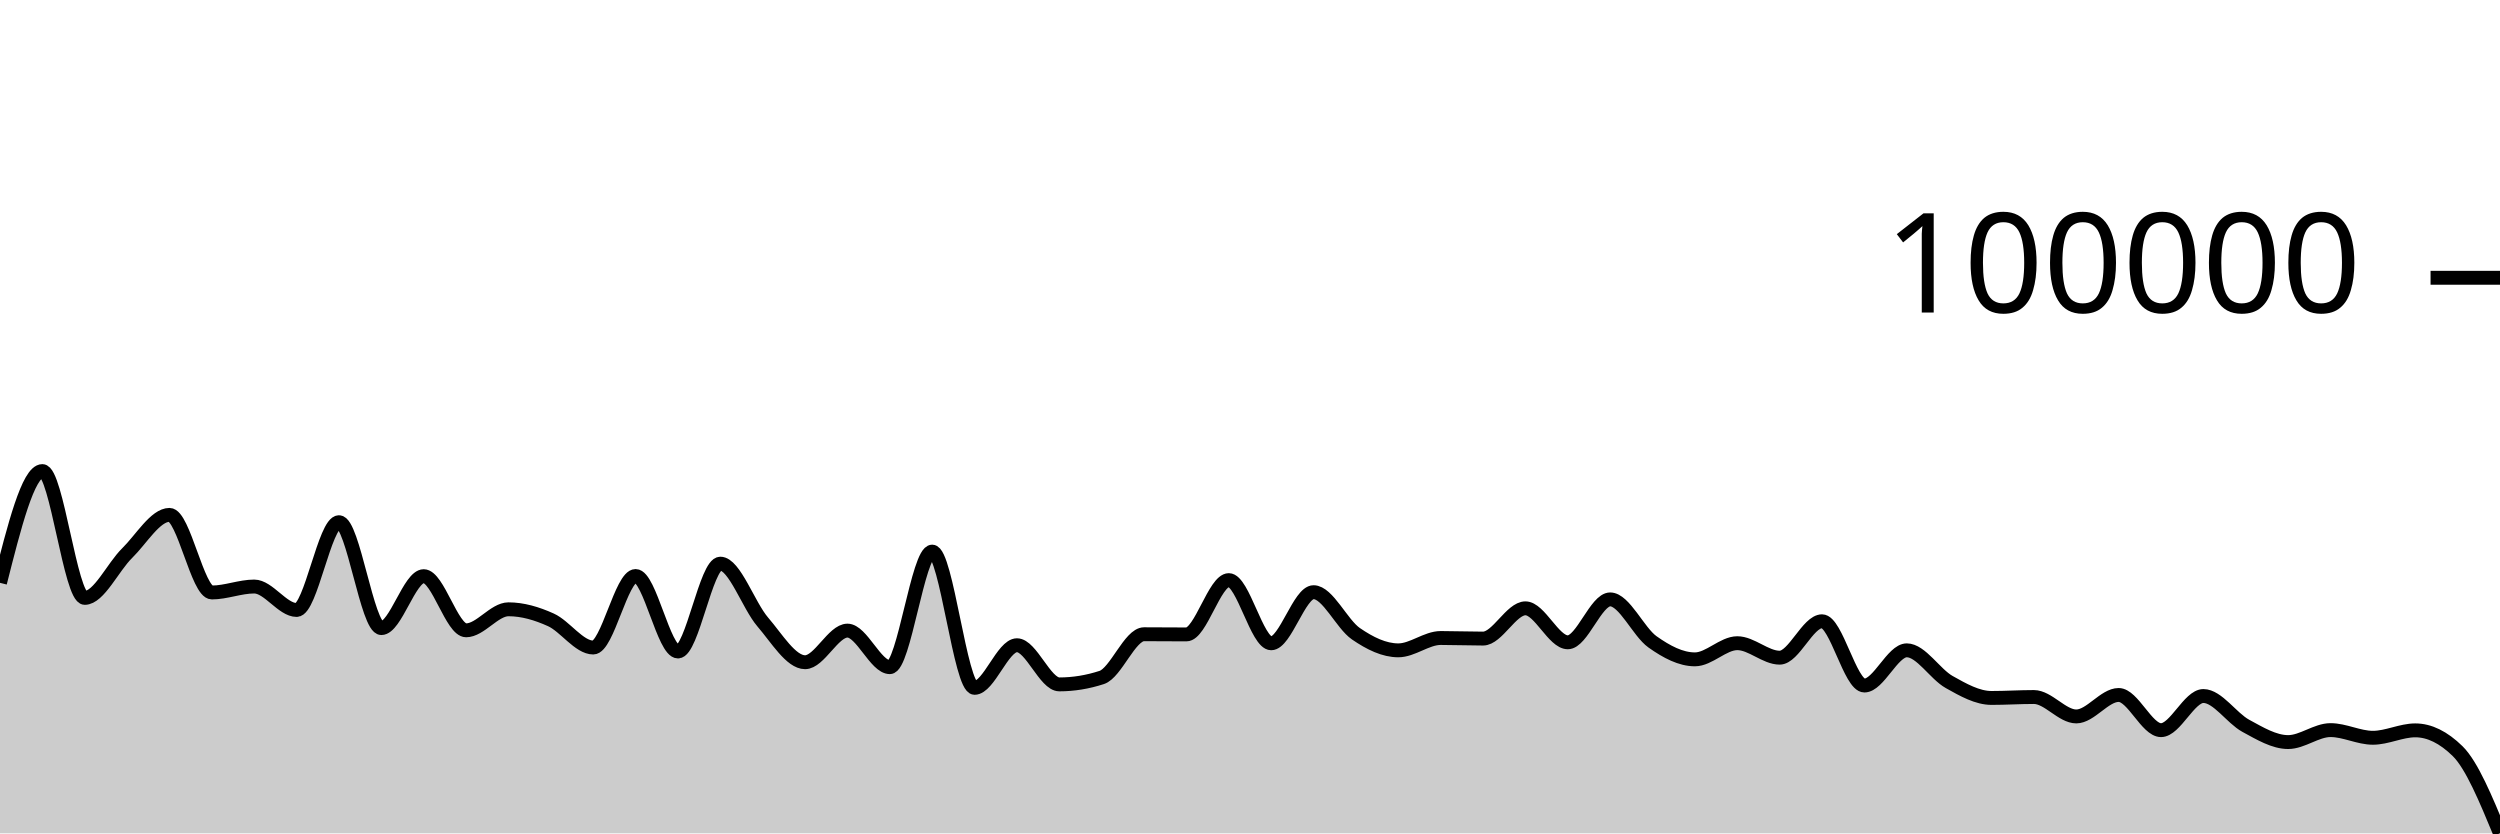
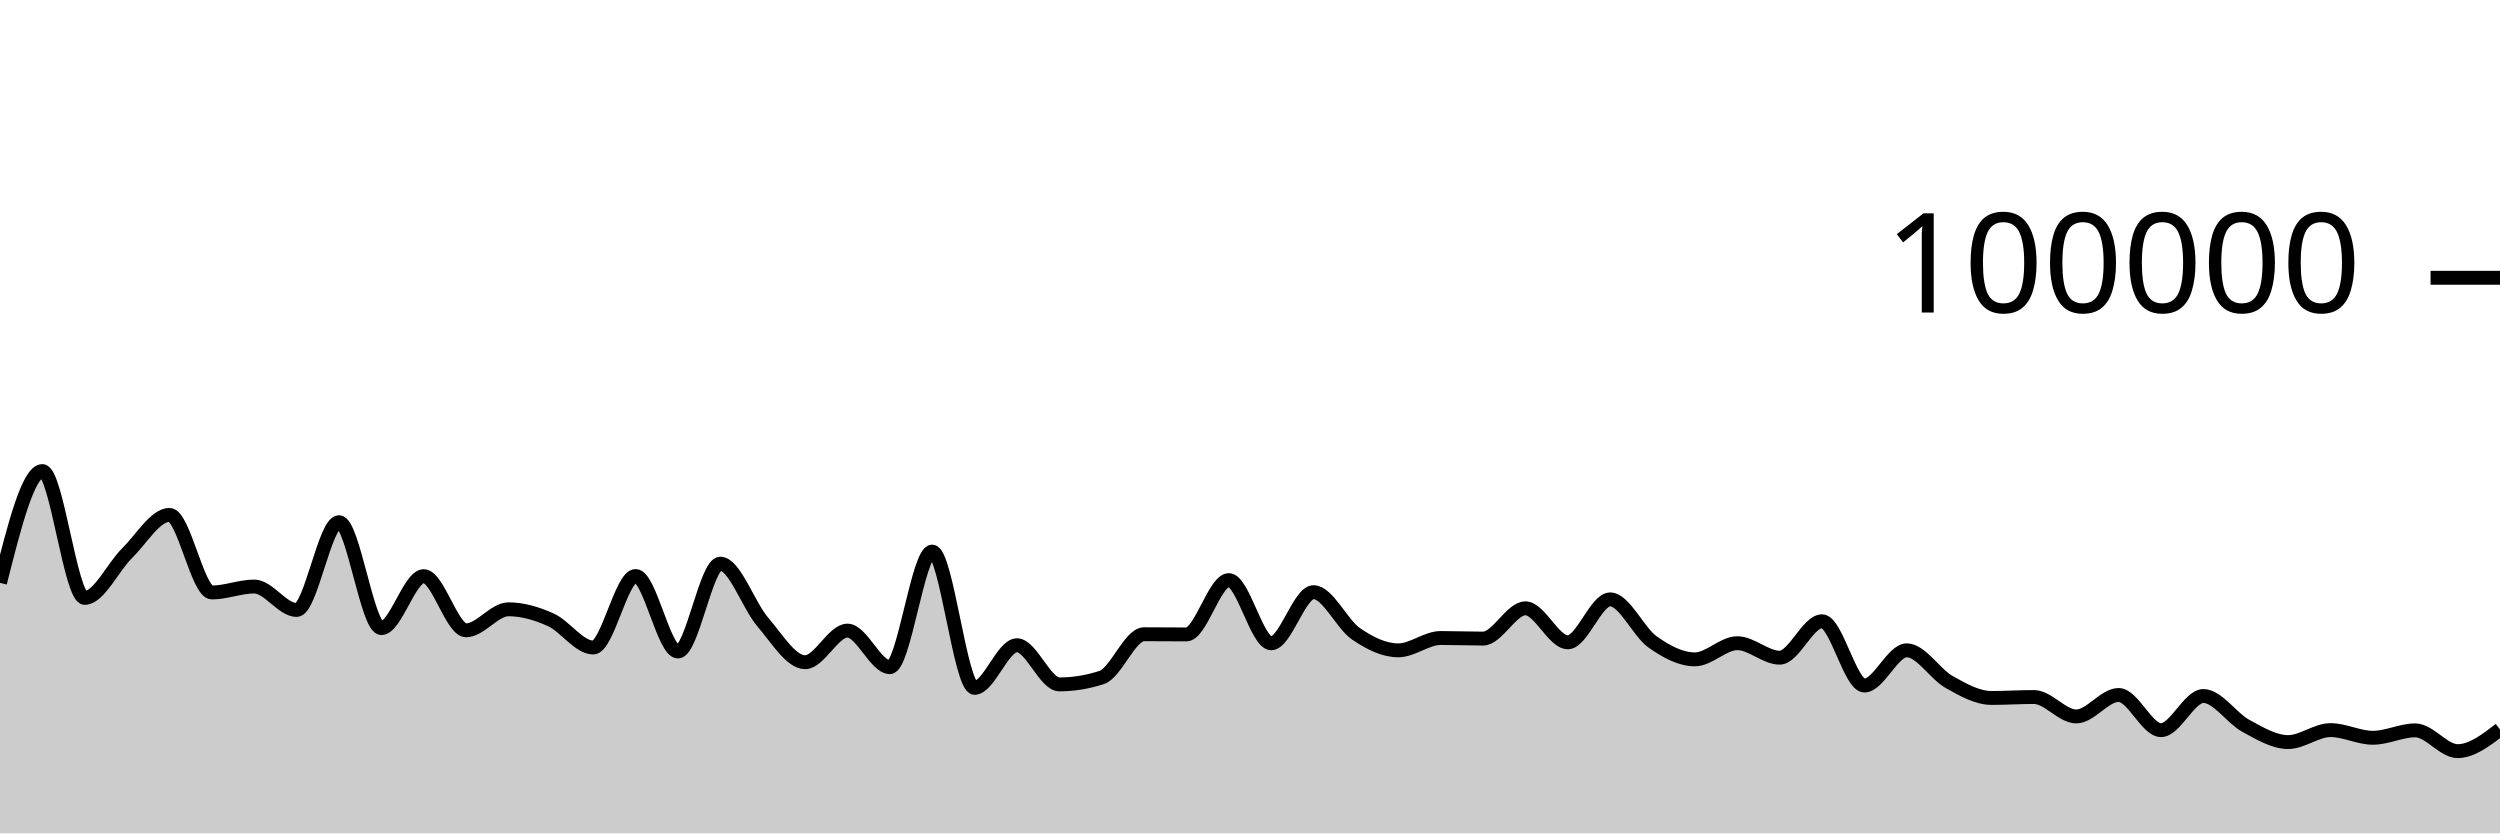
<svg xmlns="http://www.w3.org/2000/svg" viewBox="0 0 180 60">
  <g transform="translate(0,20)">
-     <path class="area" fill="rgba(0, 0, 0, 0.2)" d="M0,21.964C1.017,17.94,2.034,13.917,3.051,13.917C4.068,13.917,5.085,23.048,6.102,23.048C7.119,23.048,8.136,20.823,9.153,19.827C10.169,18.831,11.186,17.071,12.203,17.071C13.22,17.071,14.237,22.658,15.254,22.658C16.271,22.658,17.288,22.23,18.305,22.23C19.322,22.23,20.339,23.918,21.356,23.918C22.373,23.918,23.39,17.597,24.407,17.597C25.424,17.597,26.441,25.223,27.458,25.223C28.475,25.223,29.492,21.484,30.508,21.484C31.525,21.484,32.542,25.383,33.559,25.383C34.576,25.383,35.593,23.869,36.61,23.869C37.627,23.869,38.644,24.169,39.661,24.628C40.678,25.087,41.695,26.622,42.712,26.622C43.729,26.622,44.746,21.472,45.763,21.472C46.78,21.472,47.797,26.908,48.814,26.908C49.831,26.908,50.847,20.583,51.864,20.583C52.881,20.583,53.898,23.596,54.915,24.779C55.932,25.962,56.949,27.68,57.966,27.68C58.983,27.68,60,25.404,61.017,25.404C62.034,25.404,63.051,28.036,64.068,28.036C65.085,28.036,66.102,19.715,67.119,19.715C68.136,19.715,69.153,29.525,70.169,29.525C71.186,29.525,72.203,26.457,73.22,26.457C74.237,26.457,75.254,29.276,76.271,29.276C77.288,29.276,78.305,29.11,79.322,28.779C80.339,28.448,81.356,25.665,82.373,25.665C83.39,25.665,84.407,25.678,85.424,25.678C86.441,25.678,87.458,21.768,88.475,21.768C89.492,21.768,90.508,26.317,91.525,26.317C92.542,26.317,93.559,22.637,94.576,22.637C95.593,22.637,96.61,24.932,97.627,25.63C98.644,26.328,99.661,26.825,100.678,26.825C101.695,26.825,102.712,25.936,103.729,25.936C104.746,25.936,105.763,25.978,106.78,25.978C107.797,25.978,108.814,23.799,109.831,23.799C110.847,23.799,111.864,26.246,112.881,26.246C113.898,26.246,114.915,23.156,115.932,23.156C116.949,23.156,117.966,25.496,118.983,26.216C120,26.936,121.017,27.474,122.034,27.474C123.051,27.474,124.068,26.31,125.085,26.31C126.102,26.31,127.119,27.353,128.136,27.353C129.153,27.353,130.169,24.731,131.186,24.731C132.203,24.731,133.22,29.358,134.237,29.358C135.254,29.358,136.271,26.823,137.288,26.823C138.305,26.823,139.322,28.533,140.339,29.104C141.356,29.676,142.373,30.252,143.39,30.252C144.407,30.252,145.424,30.185,146.441,30.185C147.458,30.185,148.475,31.584,149.492,31.584C150.508,31.584,151.525,30.038,152.542,30.038C153.559,30.038,154.576,32.571,155.593,32.571C156.61,32.571,157.627,30.113,158.644,30.113C159.661,30.113,160.678,31.704,161.695,32.257C162.712,32.809,163.729,33.429,164.746,33.429C165.763,33.429,166.78,32.568,167.797,32.568C168.814,32.568,169.831,33.12,170.847,33.12C171.864,33.12,172.881,32.586,173.898,32.586C174.915,32.586,175.932,33.085,176.949,34.082C177.966,35.08,178.983,37.538,180,39.996L180,40C178.983,40,177.966,40,176.949,40C175.932,40,174.915,40,173.898,40C172.881,40,171.864,40,170.847,40C169.831,40,168.814,40,167.797,40C166.78,40,165.763,40,164.746,40C163.729,40,162.712,40,161.695,40C160.678,40,159.661,40,158.644,40C157.627,40,156.61,40,155.593,40C154.576,40,153.559,40,152.542,40C151.525,40,150.508,40,149.492,40C148.475,40,147.458,40,146.441,40C145.424,40,144.407,40,143.39,40C142.373,40,141.356,40,140.339,40C139.322,40,138.305,40,137.288,40C136.271,40,135.254,40,134.237,40C133.22,40,132.203,40,131.186,40C130.169,40,129.153,40,128.136,40C127.119,40,126.102,40,125.085,40C124.068,40,123.051,40,122.034,40C121.017,40,120,40,118.983,40C117.966,40,116.949,40,115.932,40C114.915,40,113.898,40,112.881,40C111.864,40,110.847,40,109.831,40C108.814,40,107.797,40,106.78,40C105.763,40,104.746,40,103.729,40C102.712,40,101.695,40,100.678,40C99.661,40,98.644,40,97.627,40C96.61,40,95.593,40,94.576,40C93.559,40,92.542,40,91.525,40C90.508,40,89.492,40,88.475,40C87.458,40,86.441,40,85.424,40C84.407,40,83.39,40,82.373,40C81.356,40,80.339,40,79.322,40C78.305,40,77.288,40,76.271,40C75.254,40,74.237,40,73.22,40C72.203,40,71.186,40,70.169,40C69.153,40,68.136,40,67.119,40C66.102,40,65.085,40,64.068,40C63.051,40,62.034,40,61.017,40C60,40,58.983,40,57.966,40C56.949,40,55.932,40,54.915,40C53.898,40,52.881,40,51.864,40C50.847,40,49.831,40,48.814,40C47.797,40,46.78,40,45.763,40C44.746,40,43.729,40,42.712,40C41.695,40,40.678,40,39.661,40C38.644,40,37.627,40,36.61,40C35.593,40,34.576,40,33.559,40C32.542,40,31.525,40,30.508,40C29.492,40,28.475,40,27.458,40C26.441,40,25.424,40,24.407,40C23.39,40,22.373,40,21.356,40C20.339,40,19.322,40,18.305,40C17.288,40,16.271,40,15.254,40C14.237,40,13.22,40,12.203,40C11.186,40,10.169,40,9.153,40C8.136,40,7.119,40,6.102,40C5.085,40,4.068,40,3.051,40C2.034,40,1.017,40,0,40Z" />
-     <path class="line" stroke="black" fill="none" d="M0,21.964C1.017,17.94,2.034,13.917,3.051,13.917C4.068,13.917,5.085,23.048,6.102,23.048C7.119,23.048,8.136,20.823,9.153,19.827C10.169,18.831,11.186,17.071,12.203,17.071C13.22,17.071,14.237,22.658,15.254,22.658C16.271,22.658,17.288,22.23,18.305,22.23C19.322,22.23,20.339,23.918,21.356,23.918C22.373,23.918,23.39,17.597,24.407,17.597C25.424,17.597,26.441,25.223,27.458,25.223C28.475,25.223,29.492,21.484,30.508,21.484C31.525,21.484,32.542,25.383,33.559,25.383C34.576,25.383,35.593,23.869,36.61,23.869C37.627,23.869,38.644,24.169,39.661,24.628C40.678,25.087,41.695,26.622,42.712,26.622C43.729,26.622,44.746,21.472,45.763,21.472C46.78,21.472,47.797,26.908,48.814,26.908C49.831,26.908,50.847,20.583,51.864,20.583C52.881,20.583,53.898,23.596,54.915,24.779C55.932,25.962,56.949,27.68,57.966,27.68C58.983,27.68,60,25.404,61.017,25.404C62.034,25.404,63.051,28.036,64.068,28.036C65.085,28.036,66.102,19.715,67.119,19.715C68.136,19.715,69.153,29.525,70.169,29.525C71.186,29.525,72.203,26.457,73.22,26.457C74.237,26.457,75.254,29.276,76.271,29.276C77.288,29.276,78.305,29.11,79.322,28.779C80.339,28.448,81.356,25.665,82.373,25.665C83.39,25.665,84.407,25.678,85.424,25.678C86.441,25.678,87.458,21.768,88.475,21.768C89.492,21.768,90.508,26.317,91.525,26.317C92.542,26.317,93.559,22.637,94.576,22.637C95.593,22.637,96.61,24.932,97.627,25.63C98.644,26.328,99.661,26.825,100.678,26.825C101.695,26.825,102.712,25.936,103.729,25.936C104.746,25.936,105.763,25.978,106.78,25.978C107.797,25.978,108.814,23.799,109.831,23.799C110.847,23.799,111.864,26.246,112.881,26.246C113.898,26.246,114.915,23.156,115.932,23.156C116.949,23.156,117.966,25.496,118.983,26.216C120,26.936,121.017,27.474,122.034,27.474C123.051,27.474,124.068,26.31,125.085,26.31C126.102,26.31,127.119,27.353,128.136,27.353C129.153,27.353,130.169,24.731,131.186,24.731C132.203,24.731,133.22,29.358,134.237,29.358C135.254,29.358,136.271,26.823,137.288,26.823C138.305,26.823,139.322,28.533,140.339,29.104C141.356,29.676,142.373,30.252,143.39,30.252C144.407,30.252,145.424,30.185,146.441,30.185C147.458,30.185,148.475,31.584,149.492,31.584C150.508,31.584,151.525,30.038,152.542,30.038C153.559,30.038,154.576,32.571,155.593,32.571C156.61,32.571,157.627,30.113,158.644,30.113C159.661,30.113,160.678,31.704,161.695,32.257C162.712,32.809,163.729,33.429,164.746,33.429C165.763,33.429,166.78,32.568,167.797,32.568C168.814,32.568,169.831,33.12,170.847,33.12C171.864,33.12,172.881,32.586,173.898,32.586C174.915,32.586,175.932,33.085,176.949,34.082C177.966,35.08,178.983,37.538,180,39.996" />
+     <path class="area" fill="rgba(0, 0, 0, 0.2)" d="M0,21.964C1.017,17.94,2.034,13.917,3.051,13.917C4.068,13.917,5.085,23.048,6.102,23.048C7.119,23.048,8.136,20.823,9.153,19.827C10.169,18.831,11.186,17.071,12.203,17.071C13.22,17.071,14.237,22.658,15.254,22.658C16.271,22.658,17.288,22.23,18.305,22.23C19.322,22.23,20.339,23.918,21.356,23.918C22.373,23.918,23.39,17.597,24.407,17.597C25.424,17.597,26.441,25.223,27.458,25.223C28.475,25.223,29.492,21.484,30.508,21.484C31.525,21.484,32.542,25.383,33.559,25.383C34.576,25.383,35.593,23.869,36.61,23.869C37.627,23.869,38.644,24.169,39.661,24.628C40.678,25.087,41.695,26.622,42.712,26.622C43.729,26.622,44.746,21.472,45.763,21.472C46.78,21.472,47.797,26.908,48.814,26.908C49.831,26.908,50.847,20.583,51.864,20.583C52.881,20.583,53.898,23.596,54.915,24.779C55.932,25.962,56.949,27.68,57.966,27.68C58.983,27.68,60,25.404,61.017,25.404C62.034,25.404,63.051,28.036,64.068,28.036C65.085,28.036,66.102,19.715,67.119,19.715C68.136,19.715,69.153,29.525,70.169,29.525C71.186,29.525,72.203,26.457,73.22,26.457C74.237,26.457,75.254,29.276,76.271,29.276C77.288,29.276,78.305,29.11,79.322,28.779C80.339,28.448,81.356,25.665,82.373,25.665C83.39,25.665,84.407,25.678,85.424,25.678C86.441,25.678,87.458,21.768,88.475,21.768C89.492,21.768,90.508,26.317,91.525,26.317C92.542,26.317,93.559,22.637,94.576,22.637C95.593,22.637,96.61,24.932,97.627,25.63C98.644,26.328,99.661,26.825,100.678,26.825C101.695,26.825,102.712,25.936,103.729,25.936C104.746,25.936,105.763,25.978,106.78,25.978C107.797,25.978,108.814,23.799,109.831,23.799C110.847,23.799,111.864,26.246,112.881,26.246C113.898,26.246,114.915,23.156,115.932,23.156C116.949,23.156,117.966,25.496,118.983,26.216C120,26.936,121.017,27.474,122.034,27.474C123.051,27.474,124.068,26.31,125.085,26.31C126.102,26.31,127.119,27.353,128.136,27.353C129.153,27.353,130.169,24.731,131.186,24.731C132.203,24.731,133.22,29.358,134.237,29.358C135.254,29.358,136.271,26.823,137.288,26.823C138.305,26.823,139.322,28.533,140.339,29.104C141.356,29.676,142.373,30.252,143.39,30.252C144.407,30.252,145.424,30.185,146.441,30.185C147.458,30.185,148.475,31.584,149.492,31.584C150.508,31.584,151.525,30.038,152.542,30.038C153.559,30.038,154.576,32.571,155.593,32.571C156.61,32.571,157.627,30.113,158.644,30.113C159.661,30.113,160.678,31.704,161.695,32.257C162.712,32.809,163.729,33.429,164.746,33.429C165.763,33.429,166.78,32.568,167.797,32.568C168.814,32.568,169.831,33.12,170.847,33.12C171.864,33.12,172.881,32.586,173.898,32.586C174.915,32.586,175.932,34.082,176.949,34.082C177.966,34.082,178.983,33.301,180,32.52L180,40C178.983,40,177.966,40,176.949,40C175.932,40,174.915,40,173.898,40C172.881,40,171.864,40,170.847,40C169.831,40,168.814,40,167.797,40C166.78,40,165.763,40,164.746,40C163.729,40,162.712,40,161.695,40C160.678,40,159.661,40,158.644,40C157.627,40,156.61,40,155.593,40C154.576,40,153.559,40,152.542,40C151.525,40,150.508,40,149.492,40C148.475,40,147.458,40,146.441,40C145.424,40,144.407,40,143.39,40C142.373,40,141.356,40,140.339,40C139.322,40,138.305,40,137.288,40C136.271,40,135.254,40,134.237,40C133.22,40,132.203,40,131.186,40C130.169,40,129.153,40,128.136,40C127.119,40,126.102,40,125.085,40C124.068,40,123.051,40,122.034,40C121.017,40,120,40,118.983,40C117.966,40,116.949,40,115.932,40C114.915,40,113.898,40,112.881,40C111.864,40,110.847,40,109.831,40C108.814,40,107.797,40,106.78,40C105.763,40,104.746,40,103.729,40C102.712,40,101.695,40,100.678,40C99.661,40,98.644,40,97.627,40C96.61,40,95.593,40,94.576,40C93.559,40,92.542,40,91.525,40C90.508,40,89.492,40,88.475,40C87.458,40,86.441,40,85.424,40C84.407,40,83.39,40,82.373,40C81.356,40,80.339,40,79.322,40C78.305,40,77.288,40,76.271,40C75.254,40,74.237,40,73.22,40C72.203,40,71.186,40,70.169,40C69.153,40,68.136,40,67.119,40C66.102,40,65.085,40,64.068,40C63.051,40,62.034,40,61.017,40C60,40,58.983,40,57.966,40C56.949,40,55.932,40,54.915,40C53.898,40,52.881,40,51.864,40C50.847,40,49.831,40,48.814,40C47.797,40,46.78,40,45.763,40C44.746,40,43.729,40,42.712,40C41.695,40,40.678,40,39.661,40C38.644,40,37.627,40,36.61,40C35.593,40,34.576,40,33.559,40C32.542,40,31.525,40,30.508,40C29.492,40,28.475,40,27.458,40C26.441,40,25.424,40,24.407,40C23.39,40,22.373,40,21.356,40C20.339,40,19.322,40,18.305,40C17.288,40,16.271,40,15.254,40C14.237,40,13.22,40,12.203,40C11.186,40,10.169,40,9.153,40C8.136,40,7.119,40,6.102,40C5.085,40,4.068,40,3.051,40C2.034,40,1.017,40,0,40Z" />
+     <path class="line" stroke="black" fill="none" d="M0,21.964C1.017,17.94,2.034,13.917,3.051,13.917C4.068,13.917,5.085,23.048,6.102,23.048C7.119,23.048,8.136,20.823,9.153,19.827C10.169,18.831,11.186,17.071,12.203,17.071C13.22,17.071,14.237,22.658,15.254,22.658C16.271,22.658,17.288,22.23,18.305,22.23C19.322,22.23,20.339,23.918,21.356,23.918C22.373,23.918,23.39,17.597,24.407,17.597C25.424,17.597,26.441,25.223,27.458,25.223C28.475,25.223,29.492,21.484,30.508,21.484C31.525,21.484,32.542,25.383,33.559,25.383C34.576,25.383,35.593,23.869,36.61,23.869C37.627,23.869,38.644,24.169,39.661,24.628C40.678,25.087,41.695,26.622,42.712,26.622C43.729,26.622,44.746,21.472,45.763,21.472C46.78,21.472,47.797,26.908,48.814,26.908C49.831,26.908,50.847,20.583,51.864,20.583C52.881,20.583,53.898,23.596,54.915,24.779C55.932,25.962,56.949,27.68,57.966,27.68C58.983,27.68,60,25.404,61.017,25.404C62.034,25.404,63.051,28.036,64.068,28.036C65.085,28.036,66.102,19.715,67.119,19.715C68.136,19.715,69.153,29.525,70.169,29.525C71.186,29.525,72.203,26.457,73.22,26.457C74.237,26.457,75.254,29.276,76.271,29.276C77.288,29.276,78.305,29.11,79.322,28.779C80.339,28.448,81.356,25.665,82.373,25.665C83.39,25.665,84.407,25.678,85.424,25.678C86.441,25.678,87.458,21.768,88.475,21.768C89.492,21.768,90.508,26.317,91.525,26.317C92.542,26.317,93.559,22.637,94.576,22.637C95.593,22.637,96.61,24.932,97.627,25.63C98.644,26.328,99.661,26.825,100.678,26.825C101.695,26.825,102.712,25.936,103.729,25.936C104.746,25.936,105.763,25.978,106.78,25.978C107.797,25.978,108.814,23.799,109.831,23.799C110.847,23.799,111.864,26.246,112.881,26.246C113.898,26.246,114.915,23.156,115.932,23.156C116.949,23.156,117.966,25.496,118.983,26.216C120,26.936,121.017,27.474,122.034,27.474C123.051,27.474,124.068,26.31,125.085,26.31C126.102,26.31,127.119,27.353,128.136,27.353C129.153,27.353,130.169,24.731,131.186,24.731C132.203,24.731,133.22,29.358,134.237,29.358C135.254,29.358,136.271,26.823,137.288,26.823C138.305,26.823,139.322,28.533,140.339,29.104C141.356,29.676,142.373,30.252,143.39,30.252C144.407,30.252,145.424,30.185,146.441,30.185C147.458,30.185,148.475,31.584,149.492,31.584C150.508,31.584,151.525,30.038,152.542,30.038C153.559,30.038,154.576,32.571,155.593,32.571C156.61,32.571,157.627,30.113,158.644,30.113C159.661,30.113,160.678,31.704,161.695,32.257C162.712,32.809,163.729,33.429,164.746,33.429C165.763,33.429,166.78,32.568,167.797,32.568C168.814,32.568,169.831,33.12,170.847,33.12C171.864,33.12,172.881,32.586,173.898,32.586C174.915,32.586,175.932,34.082,176.949,34.082C177.966,34.082,178.983,33.301,180,32.52" />
    <path class="axis-ceiling" stroke-width="1" stroke="black" fill="none" d="M175,0L180,0" />
    <text class="axis-ceiling-label" font-family="sans-serif" text-anchor="end" font-size="10px" x="170" y="2.5">100000</text>
  </g>
</svg>
